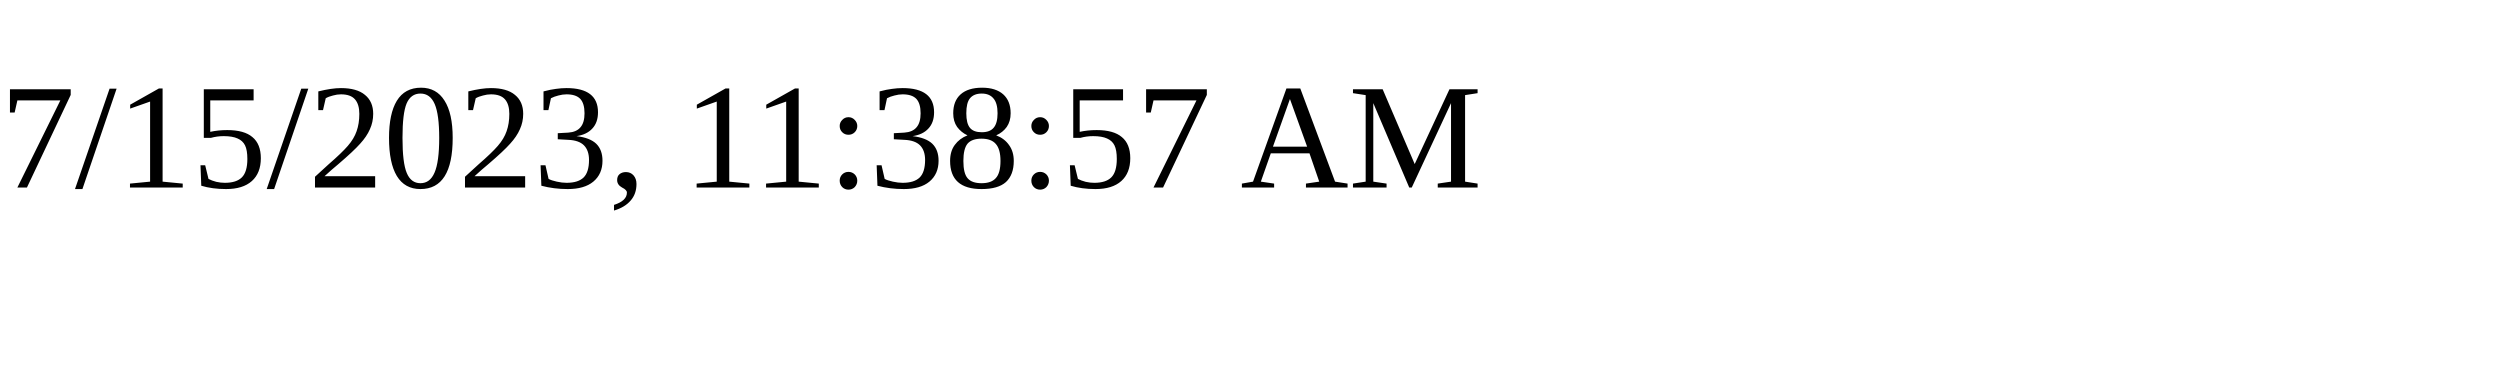
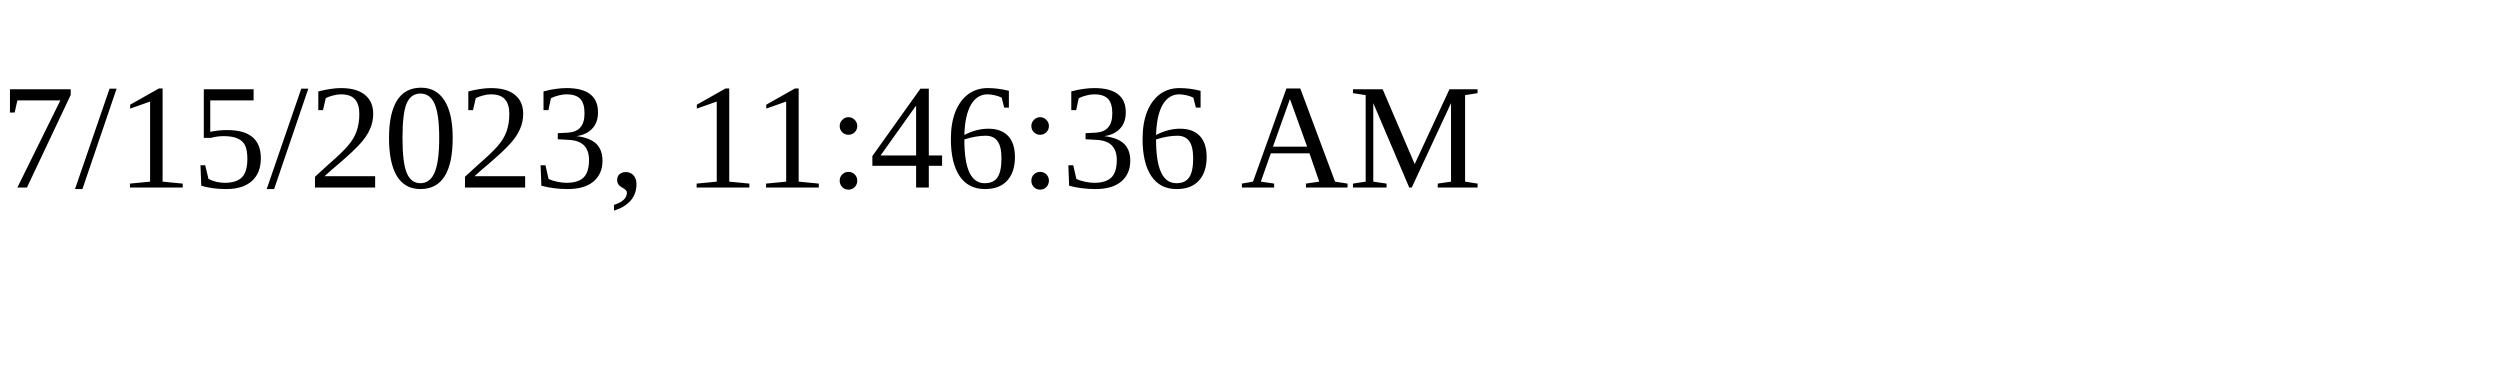
<svg xmlns="http://www.w3.org/2000/svg" height="30" width="200">
-   <text x="0" y="15">7/15/2023, 11:38:57 AM</text>
+   <text x="0" y="15">7/15/2023, 11:46:36 AM</text>
</svg>
